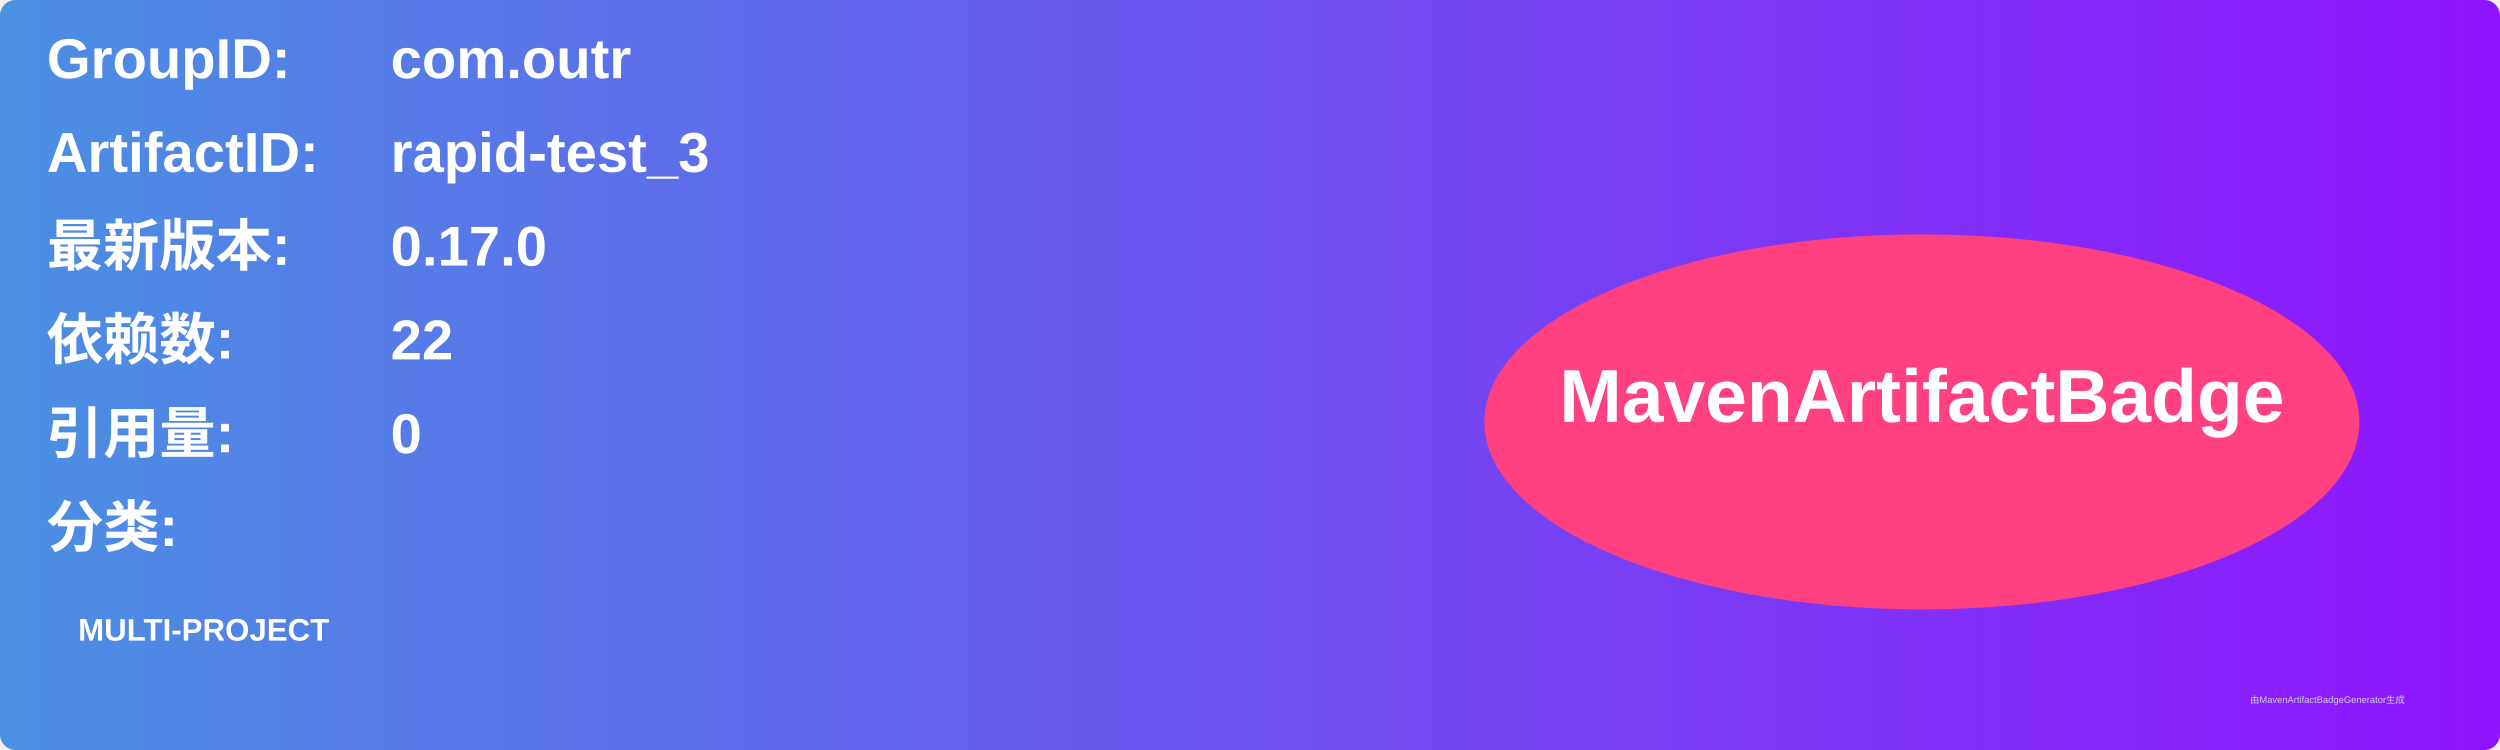
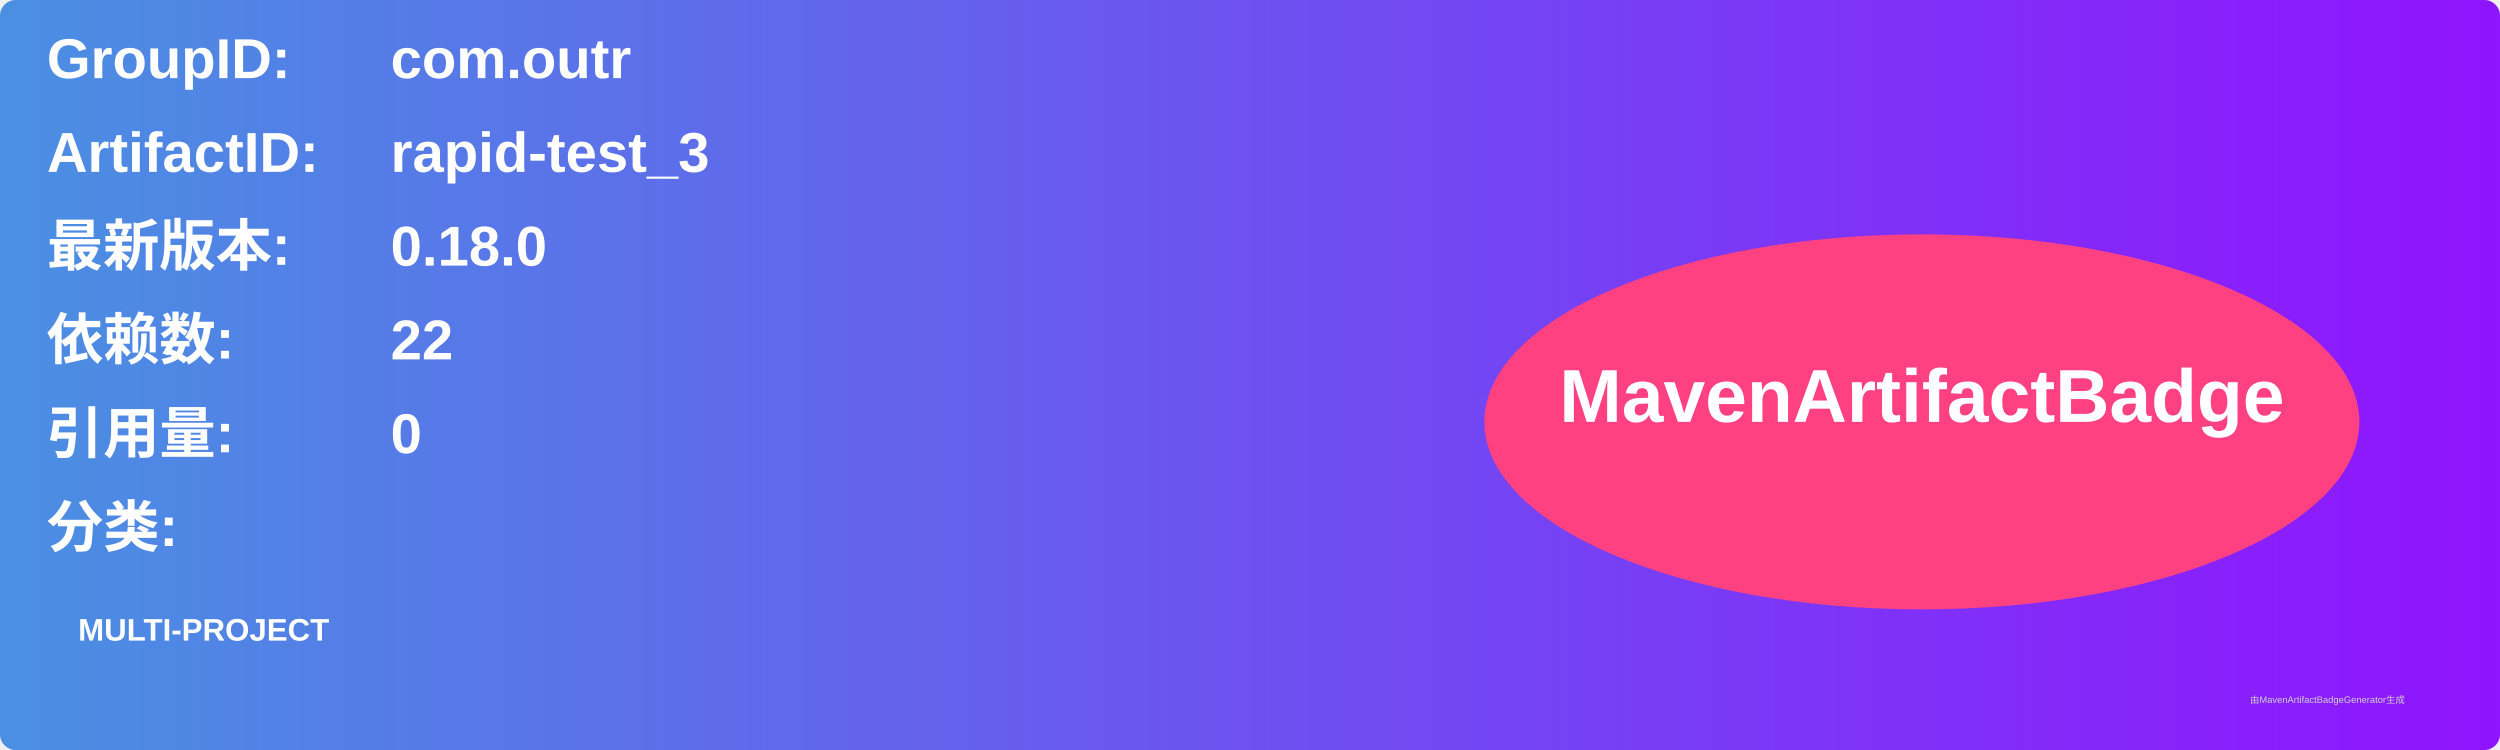
<svg xmlns="http://www.w3.org/2000/svg" width="800" height="240" viewBox="0 0 800 240">
  <linearGradient id="grad" x1="0%" y1="0%" x2="100%" y2="0%">
    <stop offset="0%" stop-color="#4a90e2" />
    <stop offset="100%" stop-color="#9013fe" />
  </linearGradient>
  <rect width="100%" height="100%" rx="5" ry="5" fill="url(#grad)" />
  <g transform="translate(15, 15)">
    <text x="0" y="10" font-family="Arial" font-size="18" fill="white" font-weight="bold" width="260">GroupID:</text>
    <text x="110" y="10" font-family="Arial" font-size="18" fill="white" font-weight="bold" width="460">com.outr</text>
    <text x="0" y="40" font-family="Arial" font-size="18" fill="white" font-weight="bold" width="260">ArtifactID:</text>
    <text x="110" y="40" font-family="Arial" font-size="18" fill="white" font-weight="bold" width="460">rapid-test_3</text>
    <text x="0" y="70" font-family="Arial" font-size="18" fill="white" font-weight="bold">最新版本:</text>
    <text x="110" y="70" font-family="Arial" font-size="18" fill="white" font-weight="bold">
-       <tspan font-weight="bold">0.17.0</tspan>
+       <tspan font-weight="bold">0.18.0</tspan>
    </text>
    <text x="0" y="100" font-family="Arial" font-size="18" fill="white" font-weight="bold">依赖数: </text>
    <text x="110" y="100" font-family="Arial" font-size="18" fill="white">
      <tspan font-weight="bold">22</tspan>
    </text>
    <text x="0" y="130" font-family="Arial" font-size="18" fill="white" font-weight="bold">引用量: </text>
    <text x="110" y="130" font-family="Arial" font-size="18" fill="white">
      <tspan font-weight="bold">0</tspan>
    </text>
    <text x="0" y="160" font-family="Arial" font-size="18" fill="white" font-weight="bold">分类:</text>
    <text x="10" y="190" font-family="Arial" font-size="10" fill="white">
      <tspan font-weight="bold">MULTI-PROJECT</tspan>
    </text>
    <ellipse cx="600" cy="120" rx="140" ry="60" fill="#ff4081" />
    <text x="600" y="120" text-anchor="middle" font-family="Arial" font-size="24" fill="white" font-weight="bold">MavenArtifactBadge</text>
  </g>
  <text x="720" y="225" font-family="Arial" font-size="3" fill="#d0d0d0">由MavenArtifactBadgeGenerator生成</text>
</svg>
